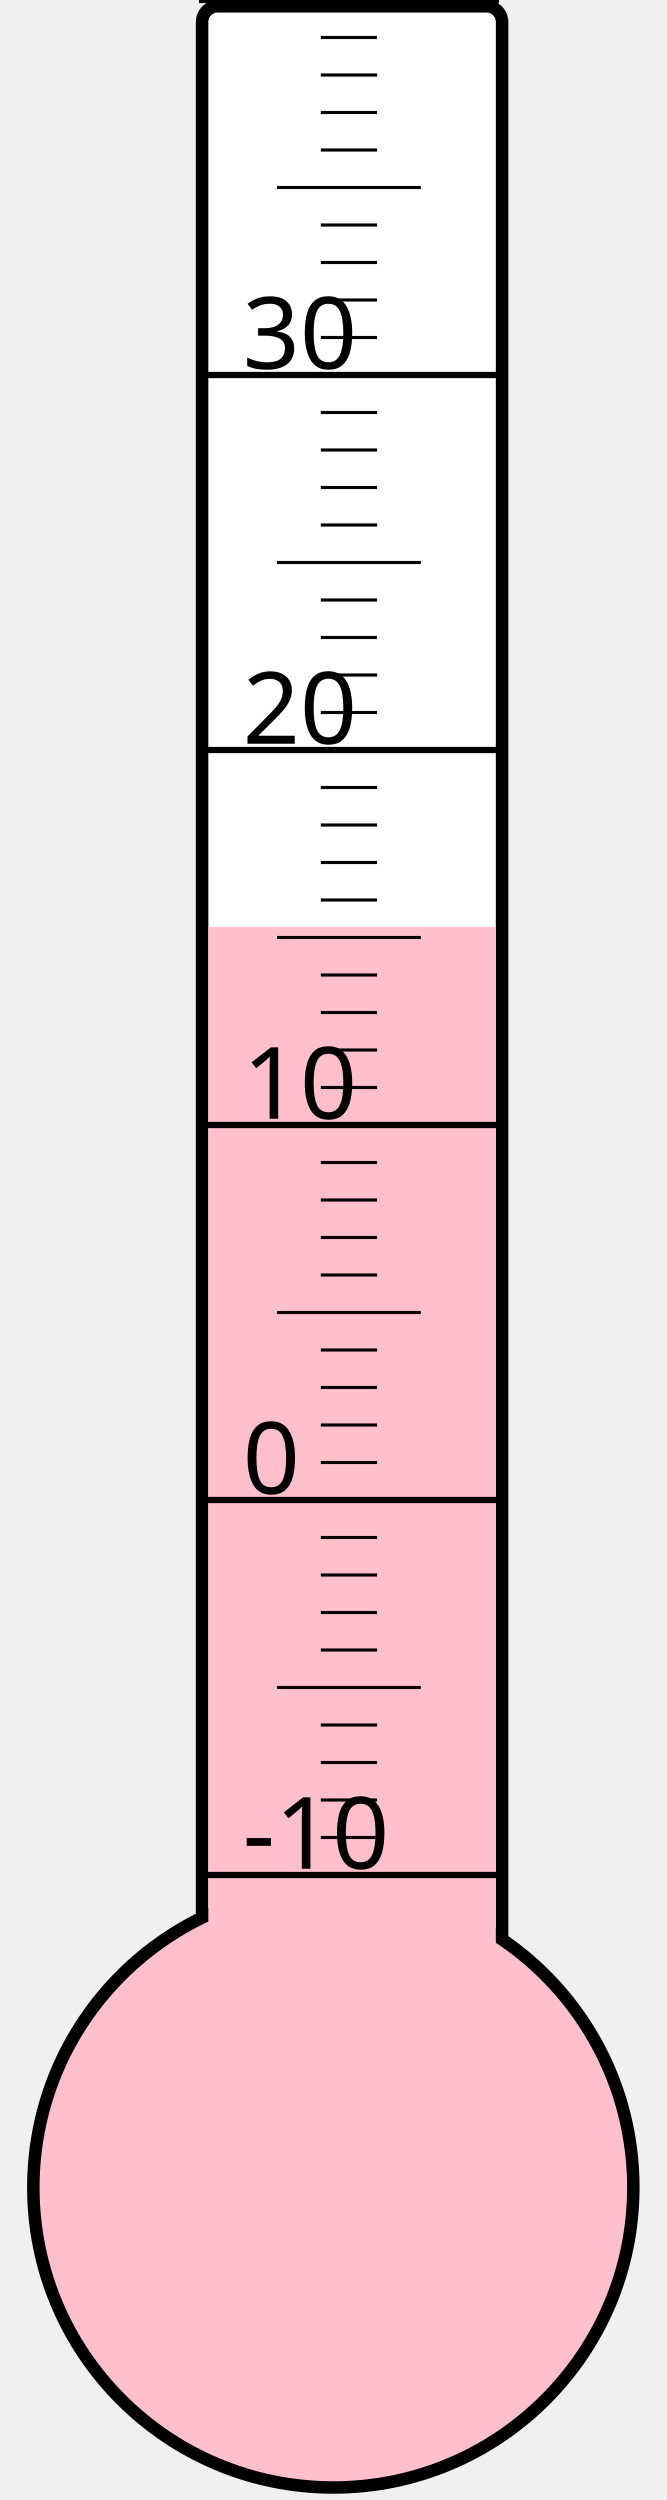
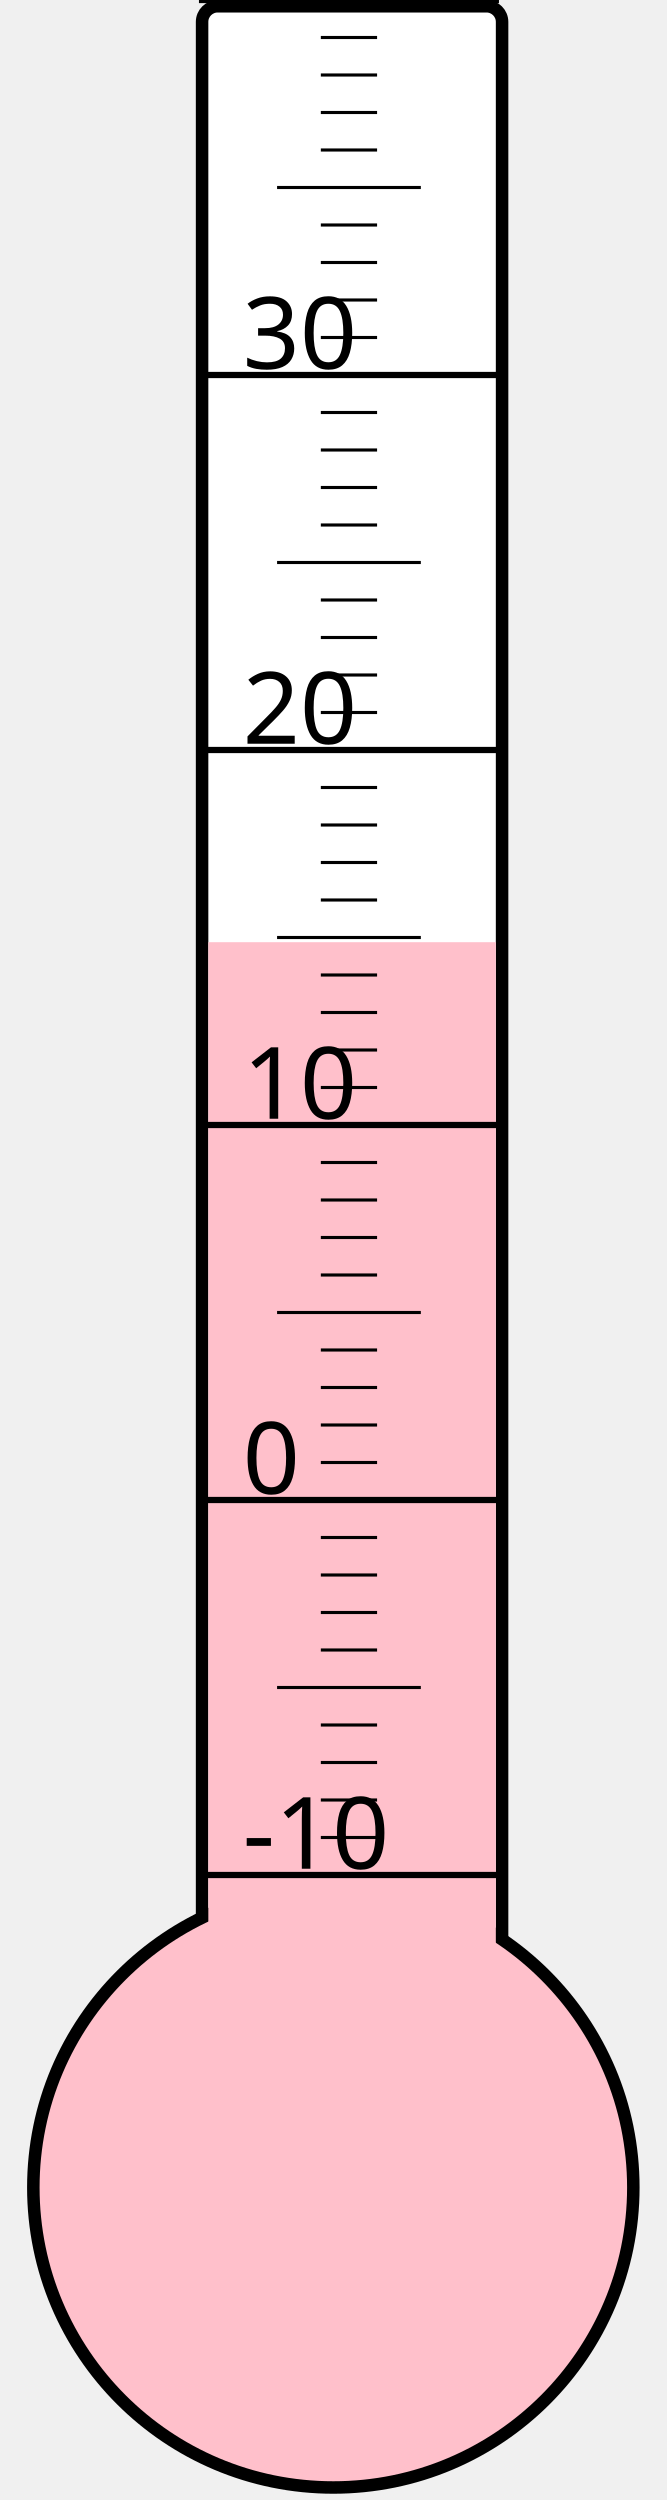
<svg xmlns="http://www.w3.org/2000/svg" width="40px" height="150px" viewBox="0 0 200 800">
  <rect width="200" height="800" x="0" y="0" style="fill: #ffffeb; fill-opacity: 0;" />
  <rect width="96" height="680" x="58" y="2" rx="5" ry="5" style="fill: white; fill-opacity: 1; stroke: black; stroke-width: 4;" />
  <circle cx="100" cy="700" r="96" style="fill: pink; stroke: black; stroke-width: 4;" />
-   <rect width="92" height="403.375" x="60" y="296.625" style="fill: pink; fill-opacity: 1; stroke-width: 0;" />
+   <rect width="92" height="398.5" x="60" y="301.5" style="fill: pink; fill-opacity: 1; stroke-width: 0;" />
  <text x="71" y="598" style="font-family: sans-serif; font-size: 24pt;">-10</text>
  <text x="71" y="478" style="font-family: sans-serif; font-size: 24pt;">0</text>
  <text x="71" y="358" style="font-family: sans-serif; font-size: 24pt;">10</text>
  <text x="71" y="238" style="font-family: sans-serif; font-size: 24pt;">20</text>
  <text x="71" y="118" style="font-family: sans-serif; font-size: 24pt;">30</text>
  <g style="stroke: black;">
    <line x1="57" y1="600" x2="153" y2="600" style="stroke-width: 2;" />
    <line x1="96" y1="588" x2="114" y2="588" style="stroke-width: 1;" />
    <line x1="96" y1="576" x2="114" y2="576" style="stroke-width: 1;" />
    <line x1="96" y1="564" x2="114" y2="564" style="stroke-width: 1;" />
    <line x1="96" y1="552" x2="114" y2="552" style="stroke-width: 1;" />
    <line x1="82" y1="540" x2="128" y2="540" style="stroke-width: 1;" />
    <line x1="96" y1="528" x2="114" y2="528" style="stroke-width: 1;" />
    <line x1="96" y1="516" x2="114" y2="516" style="stroke-width: 1;" />
    <line x1="96" y1="504" x2="114" y2="504" style="stroke-width: 1;" />
    <line x1="96" y1="492" x2="114" y2="492" style="stroke-width: 1;" />
    <line x1="57" y1="480" x2="153" y2="480" style="stroke-width: 2;" />
    <line x1="96" y1="468" x2="114" y2="468" style="stroke-width: 1;" />
    <line x1="96" y1="456" x2="114" y2="456" style="stroke-width: 1;" />
    <line x1="96" y1="444" x2="114" y2="444" style="stroke-width: 1;" />
    <line x1="96" y1="432" x2="114" y2="432" style="stroke-width: 1;" />
    <line x1="82" y1="420" x2="128" y2="420" style="stroke-width: 1;" />
    <line x1="96" y1="408" x2="114" y2="408" style="stroke-width: 1;" />
    <line x1="96" y1="396" x2="114" y2="396" style="stroke-width: 1;" />
    <line x1="96" y1="384" x2="114" y2="384" style="stroke-width: 1;" />
    <line x1="96" y1="372" x2="114" y2="372" style="stroke-width: 1;" />
    <line x1="57" y1="360" x2="153" y2="360" style="stroke-width: 2;" />
    <line x1="96" y1="348" x2="114" y2="348" style="stroke-width: 1;" />
    <line x1="96" y1="336" x2="114" y2="336" style="stroke-width: 1;" />
    <line x1="96" y1="324" x2="114" y2="324" style="stroke-width: 1;" />
    <line x1="96" y1="312" x2="114" y2="312" style="stroke-width: 1;" />
    <line x1="82" y1="300" x2="128" y2="300" style="stroke-width: 1;" />
    <line x1="96" y1="288" x2="114" y2="288" style="stroke-width: 1;" />
    <line x1="96" y1="276" x2="114" y2="276" style="stroke-width: 1;" />
    <line x1="96" y1="264" x2="114" y2="264" style="stroke-width: 1;" />
    <line x1="96" y1="252" x2="114" y2="252" style="stroke-width: 1;" />
    <line x1="57" y1="240" x2="153" y2="240" style="stroke-width: 2;" />
    <line x1="96" y1="228" x2="114" y2="228" style="stroke-width: 1;" />
    <line x1="96" y1="216" x2="114" y2="216" style="stroke-width: 1;" />
    <line x1="96" y1="204" x2="114" y2="204" style="stroke-width: 1;" />
    <line x1="96" y1="192" x2="114" y2="192" style="stroke-width: 1;" />
    <line x1="82" y1="180" x2="128" y2="180" style="stroke-width: 1;" />
    <line x1="96" y1="168" x2="114" y2="168" style="stroke-width: 1;" />
    <line x1="96" y1="156" x2="114" y2="156" style="stroke-width: 1;" />
    <line x1="96" y1="144" x2="114" y2="144" style="stroke-width: 1;" />
    <line x1="96" y1="132" x2="114" y2="132" style="stroke-width: 1;" />
    <line x1="57" y1="120" x2="153" y2="120" style="stroke-width: 2;" />
    <line x1="96" y1="108" x2="114" y2="108" style="stroke-width: 1;" />
    <line x1="96" y1="96" x2="114" y2="96" style="stroke-width: 1;" />
    <line x1="96" y1="84" x2="114" y2="84" style="stroke-width: 1;" />
    <line x1="96" y1="72" x2="114" y2="72" style="stroke-width: 1;" />
    <line x1="82" y1="60" x2="128" y2="60" style="stroke-width: 1;" />
    <line x1="96" y1="48" x2="114" y2="48" style="stroke-width: 1;" />
    <line x1="96" y1="36" x2="114" y2="36" style="stroke-width: 1;" />
    <line x1="96" y1="24" x2="114" y2="24" style="stroke-width: 1;" />
    <line x1="96" y1="12" x2="114" y2="12" style="stroke-width: 1;" />
    <line x1="57" y1="0" x2="153" y2="0" style="stroke-width: 2;" />
  </g>
</svg>
